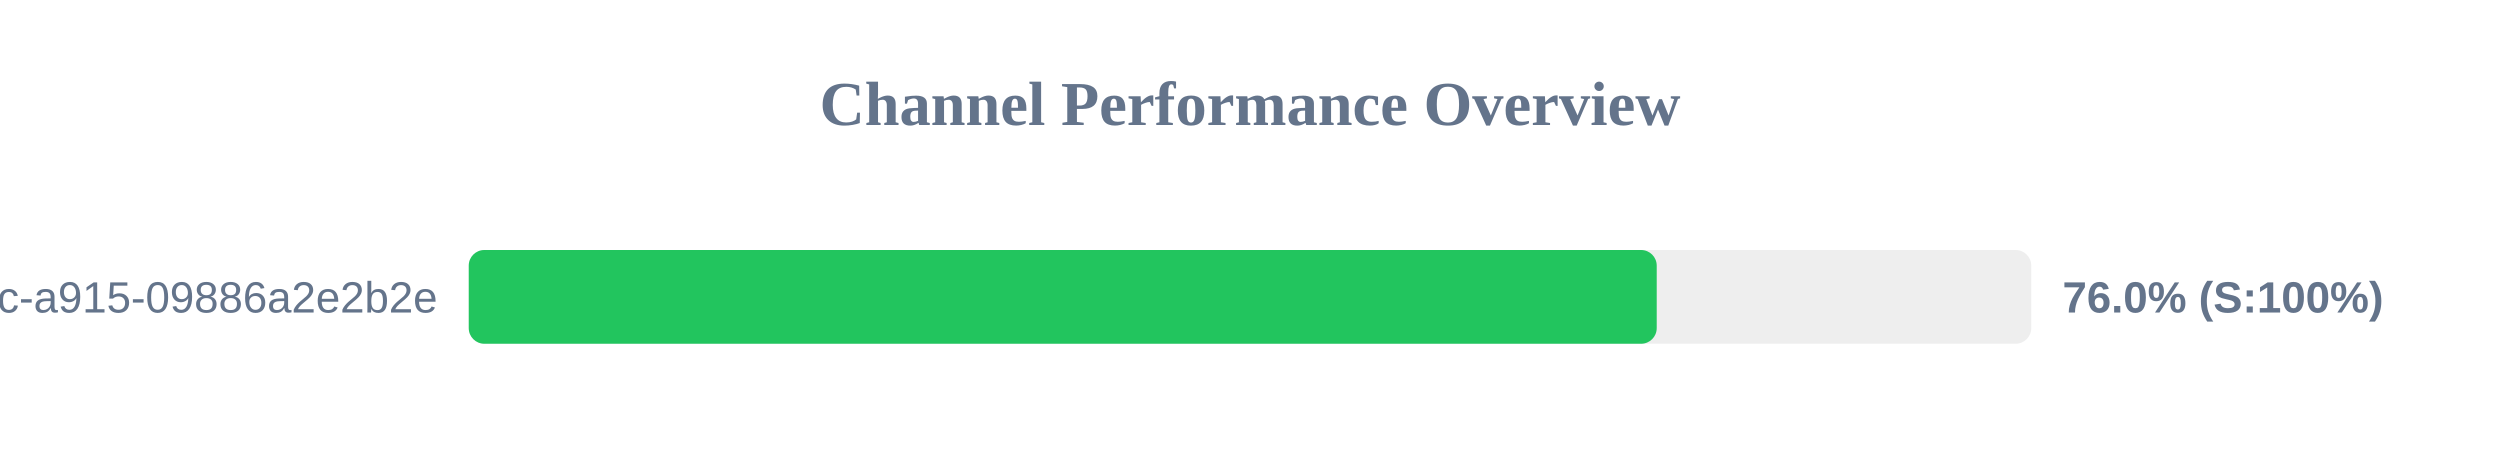
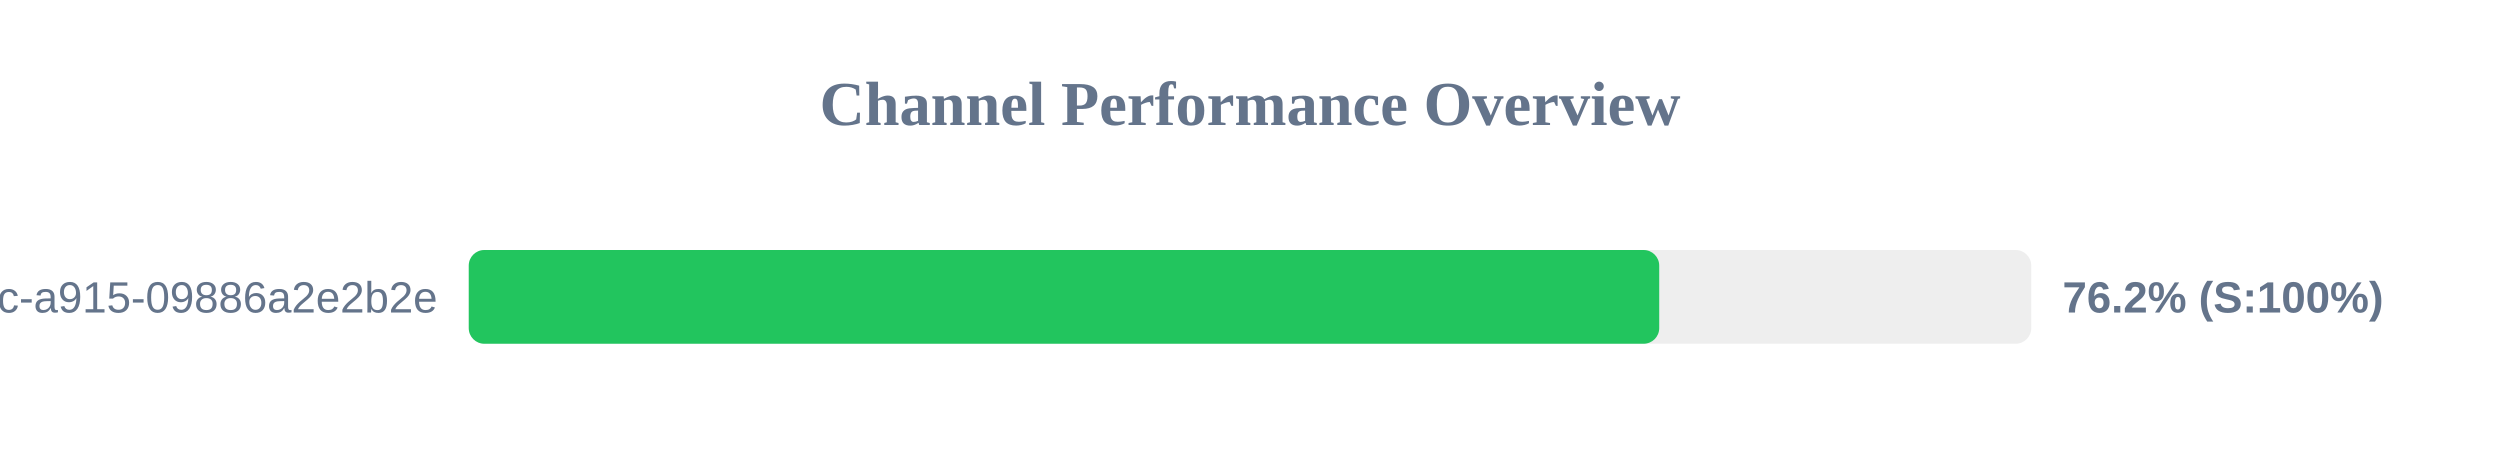
<svg xmlns="http://www.w3.org/2000/svg" width="800" height="150" version="1.1">
  <style>
        .row { font: 14px Arial; fill: #64748b; }
        .score { font: bold 14px Arial; fill: #64748b; }
    </style>
  <text x="400" y="40" text-anchor="middle" font-size="20px" font-weight="bold" fill="#64748b">Channel Performance Overview</text>
  <rect x="150" y="80" width="500" height="30" fill="#eee" rx="5" />
-   <rect x="150" y="80" width="380.15" height="30" fill="#22c55e" rx="5" />
+   <rect x="150" y="80" width="380.95" height="30" fill="#22c55e" rx="5" />
  <text x="140" y="100" text-anchor="end" class="row">?uuid=52816135-d3bc-46bc-a915-09886a2e2b2e</text>
-   <text x="660" y="100" text-anchor="start" class="score">76.0% (S:100%)</text>
+   <text x="660" y="100" text-anchor="start" class="score">76.2% (S:100%)</text>
</svg>
